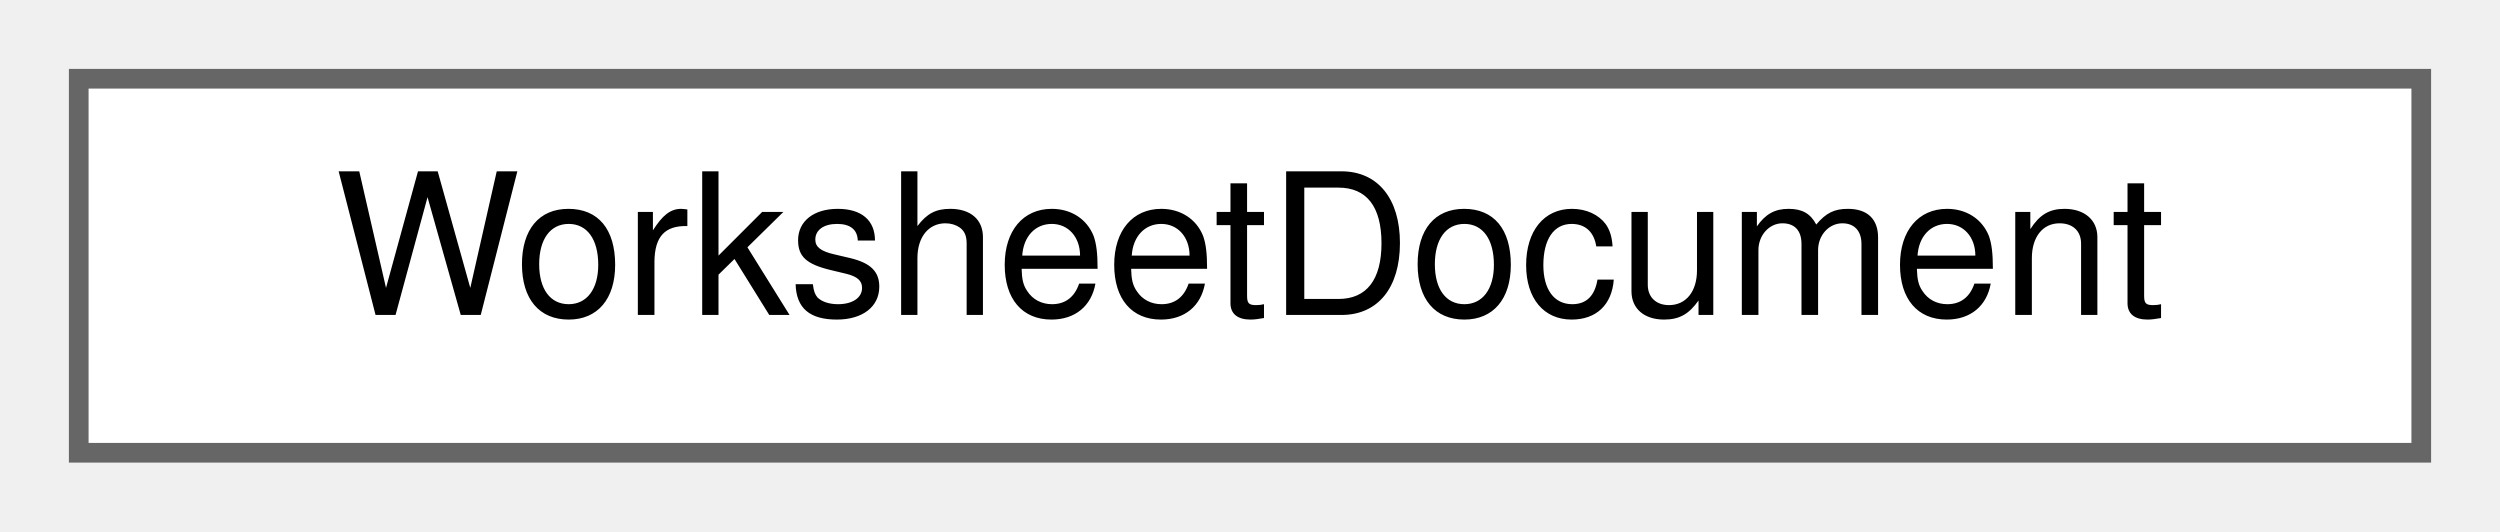
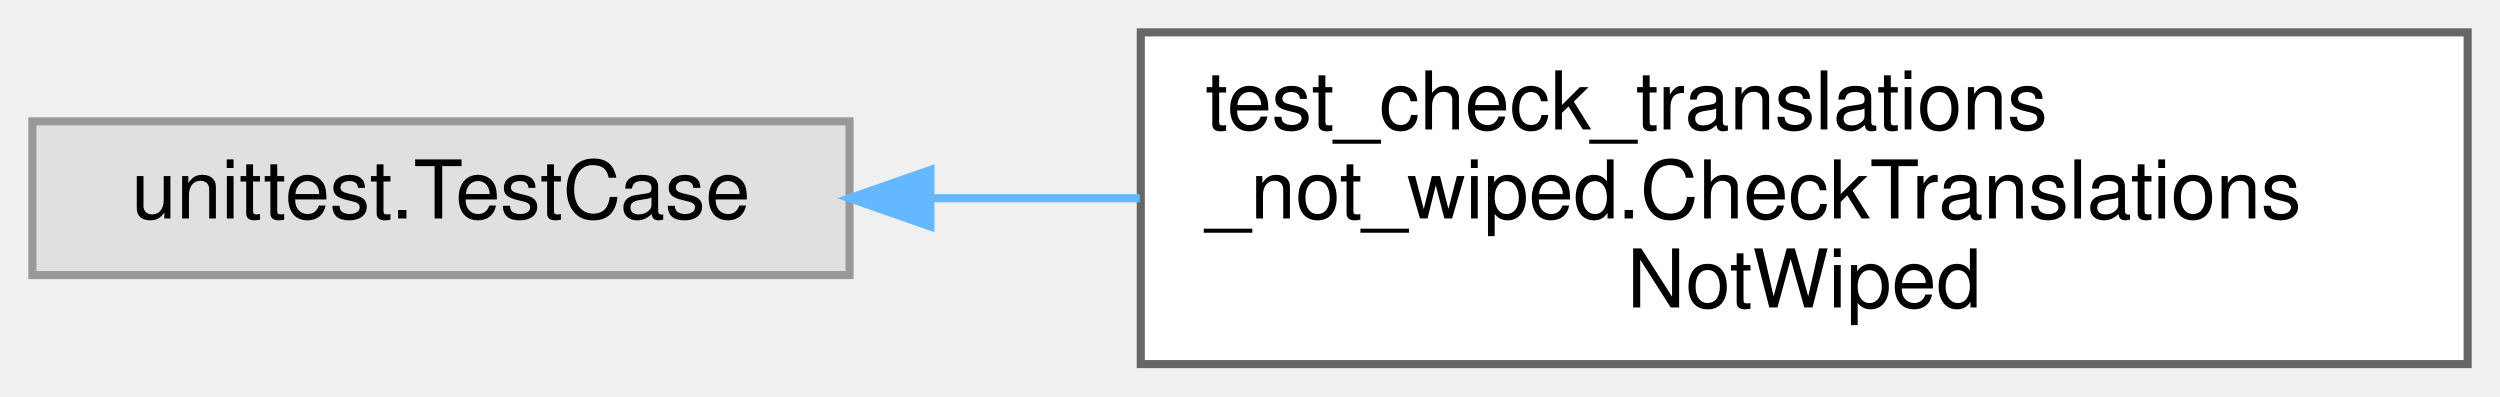
- <svg xmlns="http://www.w3.org/2000/svg" xmlns:xlink="http://www.w3.org/1999/xlink" width="127pt" height="27pt" viewBox="0.00 0.00 127.00 27.00">
-   <g id="graph0" class="graph" transform="scale(1 1) rotate(0) translate(4 23)">
+ <svg xmlns="http://www.w3.org/2000/svg" xmlns:xlink="http://www.w3.org/1999/xlink" width="309pt" height="49pt" viewBox="0.00 0.00 309.00 49.00">
+   <g id="graph0" class="graph" transform="scale(1 1) rotate(0) translate(4 45)">
    <g id="node1" class="node">
      <g id="a_node1">
-         <a xlink:href="classWorksheetDocument.html" target="_top" xlink:title="The view-independent state and commands of an edited worksheet document.">
-           <polygon fill="white" stroke="#666666" points="119,-19 0,-19 0,0 119,0 119,-19" />
-           <text text-anchor="middle" x="59.5" y="-7" font-family="Helvetica,sans-Serif" font-size="10.00">WorksheetDocument</text>
+         <a xlink:title=" ">
+           <polygon fill="#e0e0e0" stroke="#999999" points="101,-30 0,-30 0,-11 101,-11 101,-30" />
+           <text text-anchor="middle" x="50.5" y="-18" font-family="Helvetica,sans-Serif" font-size="10.00">unittest.TestCase</text>
        </a>
      </g>
    </g>
+     <g id="node2" class="node">
+       <g id="a_node2">
+         <a xlink:href="classtest__check__translations__not__wiped_1_1CheckTranslationsNotWiped.html" target="_top" xlink:title=" ">
+           <polygon fill="white" stroke="#666666" points="301,-41 137,-41 137,0 301,0 301,-41" />
+           <text text-anchor="start" x="145" y="-29" font-family="Helvetica,sans-Serif" font-size="10.00">test_check_translations</text>
+           <text text-anchor="start" x="145" y="-18" font-family="Helvetica,sans-Serif" font-size="10.00">_not_wiped.CheckTranslations</text>
+           <text text-anchor="middle" x="219" y="-7" font-family="Helvetica,sans-Serif" font-size="10.00">NotWiped</text>
+         </a>
+       </g>
+     </g>
+     <g id="edge1" class="edge">
+       <path fill="none" stroke="#63b8ff" d="M111.04,-20.5C119.43,-20.5 128.17,-20.5 136.88,-20.5" />
+       <polygon fill="#63b8ff" stroke="#63b8ff" points="111,-17 101,-20.5 111,-24 111,-17" />
+     </g>
  </g>
</svg>
